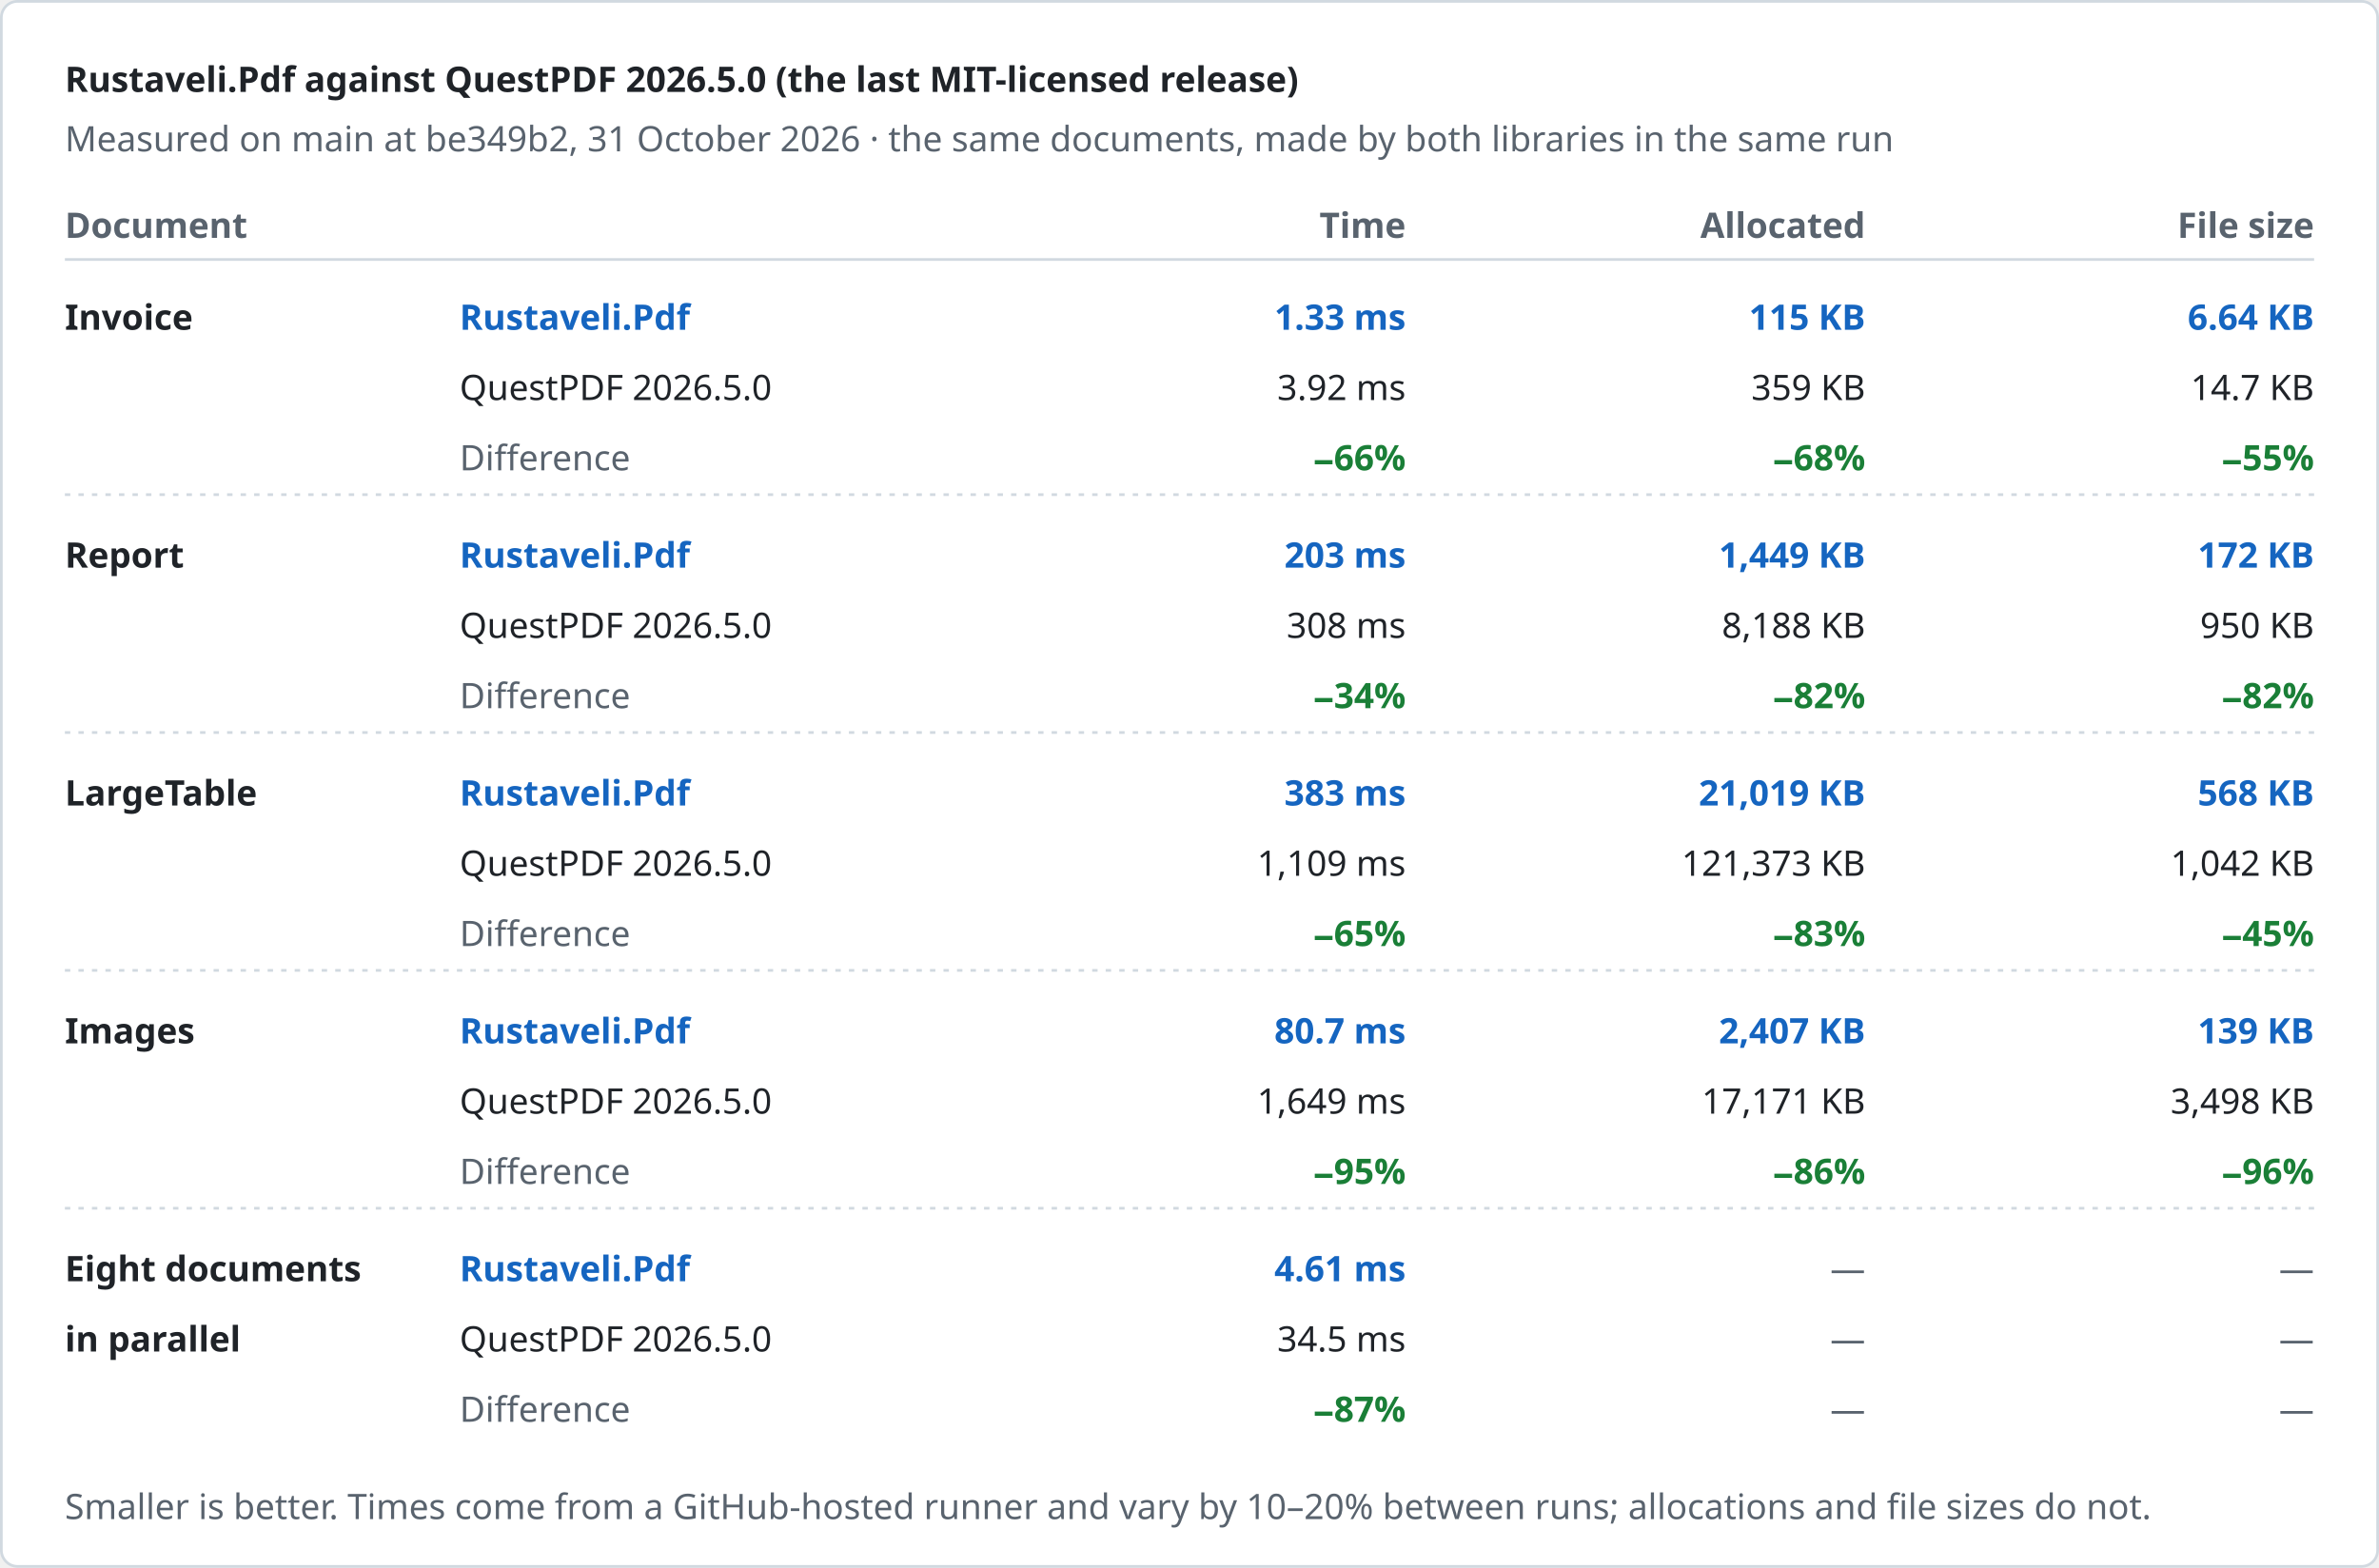
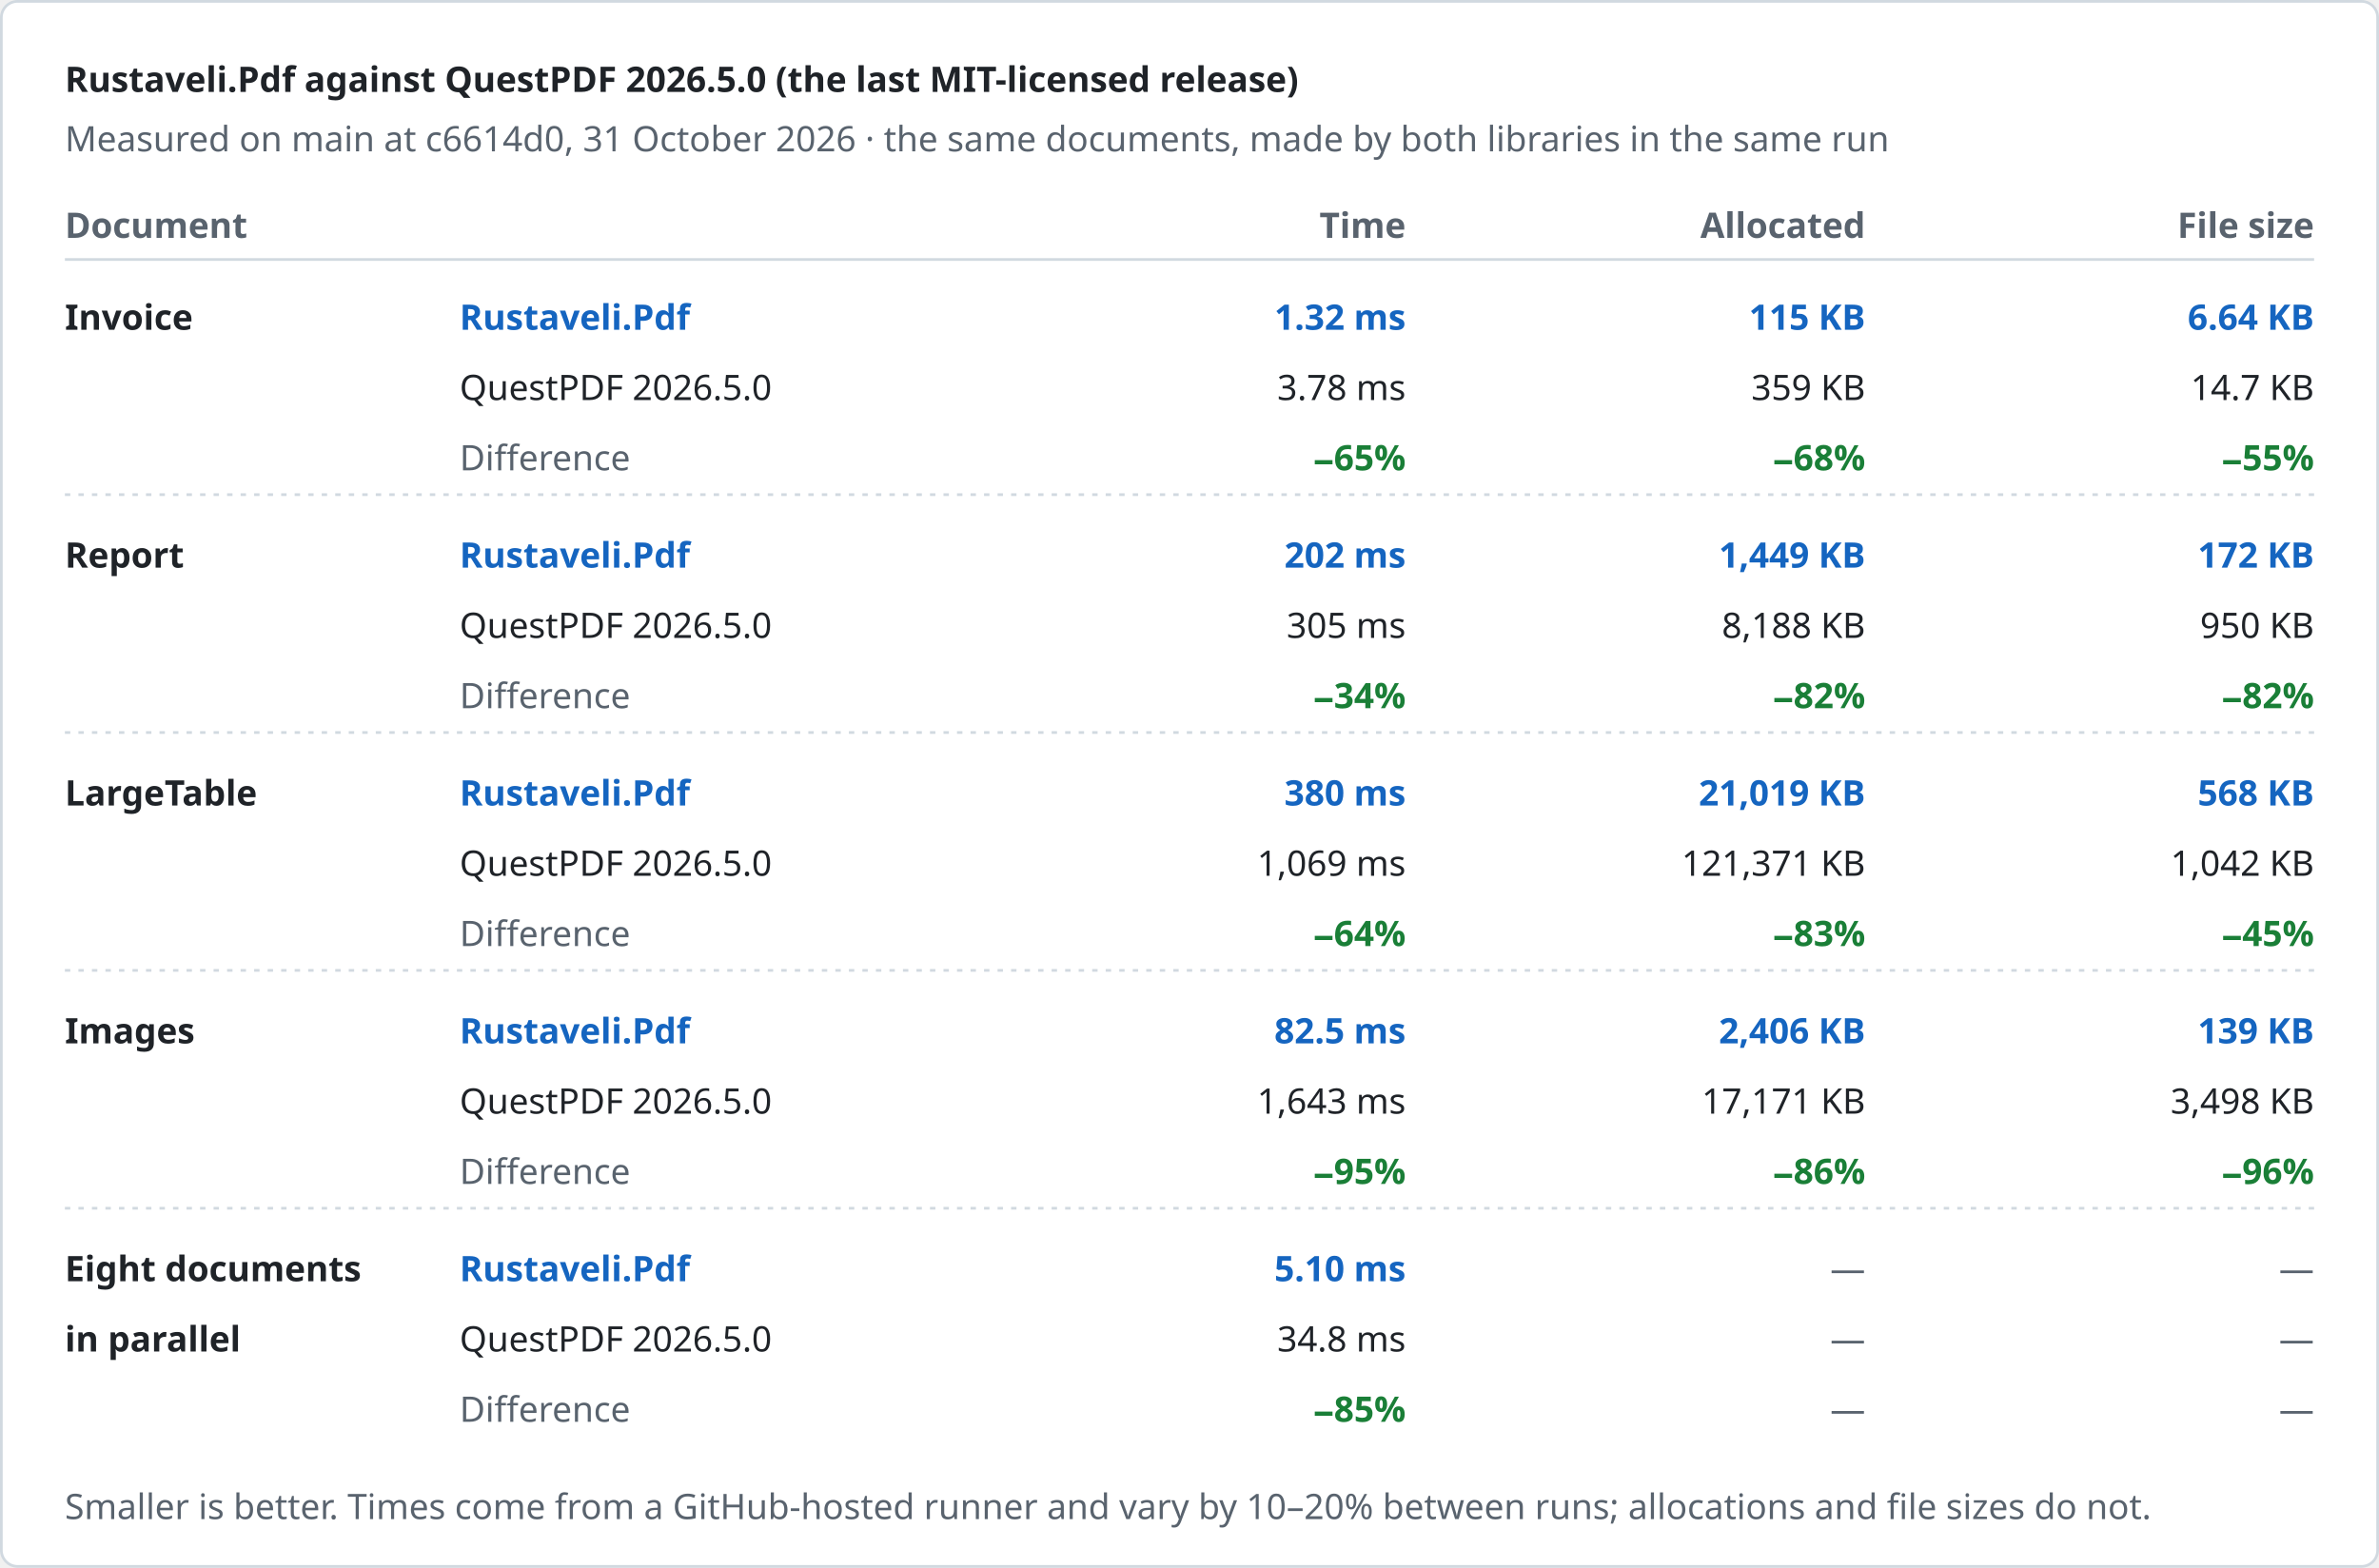
<svg xmlns="http://www.w3.org/2000/svg" width="880" height="580" viewBox="0 0 880 580" role="img" aria-label="Rustaveli.Pdf against QuestPDF 2026.5.0 (the last MIT-licensed release)">
  <style>text { font-family: -apple-system, BlinkMacSystemFont, "Segoe UI", "Noto Sans", Helvetica, Arial, sans-serif; font-size: 13px; font-variant-numeric: tabular-nums; }</style>
  <rect x="0.5" y="0.5" width="879" height="579" rx="6" fill="#ffffff" stroke="#d1d9e0" />
  <text x="24" y="34" fill="#1f2328" font-size="17" font-weight="600">Rustaveli.Pdf against QuestPDF 2026.5.0 (the last MIT-licensed release)</text>
-   <text x="24" y="56" fill="#59636e">Measured on main at be349b2, 31 October 2026 · the same documents, made by both libraries in the same run</text>
+   <text x="24" y="56" fill="#59636e">Measured on main at c6614d0, 31 October 2026 · the same documents, made by both libraries in the same run</text>
  <text x="24" y="88" fill="#59636e" font-weight="600">Document</text>
  <text x="520" y="88" fill="#59636e" text-anchor="end" font-weight="600">Time</text>
  <text x="690" y="88" fill="#59636e" text-anchor="end" font-weight="600">Allocated</text>
  <text x="856" y="88" fill="#59636e" text-anchor="end" font-weight="600">File size</text>
  <line x1="24" y1="96" x2="856" y2="96" stroke="#d1d9e0" />
  <text x="24" y="122" fill="#1f2328" font-weight="600">Invoice</text>
  <text x="170" y="122" fill="#1565c0" font-weight="600">Rustaveli.Pdf</text>
  <text x="170" y="148" fill="#1f2328">QuestPDF 2026.5.0</text>
  <text x="170" y="174" fill="#59636e">Difference</text>
-   <text x="520" y="122" fill="#1565c0" text-anchor="end" font-weight="600">1.33 ms</text>
-   <text x="520" y="148" fill="#1f2328" text-anchor="end">3.92 ms</text>
-   <text x="520" y="174" fill="#1a7f37" text-anchor="end" font-weight="600">−66%</text>
+   <text x="520" y="122" fill="#1565c0" text-anchor="end" font-weight="600">1.32 ms</text>
+   <text x="520" y="148" fill="#1f2328" text-anchor="end">3.78 ms</text>
+   <text x="520" y="174" fill="#1a7f37" text-anchor="end" font-weight="600">−65%</text>
  <text x="690" y="122" fill="#1565c0" text-anchor="end" font-weight="600">115 KB</text>
  <text x="690" y="148" fill="#1f2328" text-anchor="end">359 KB</text>
  <text x="690" y="174" fill="#1a7f37" text-anchor="end" font-weight="600">−68%</text>
  <text x="856" y="122" fill="#1565c0" text-anchor="end" font-weight="600">6.64 KB</text>
  <text x="856" y="148" fill="#1f2328" text-anchor="end">14.7 KB</text>
  <text x="856" y="174" fill="#1a7f37" text-anchor="end" font-weight="600">−55%</text>
  <line x1="24" y1="183" x2="856" y2="183" stroke="#d1d9e0" stroke-dasharray="2 3" />
  <text x="24" y="210" fill="#1f2328" font-weight="600">Report</text>
  <text x="170" y="210" fill="#1565c0" font-weight="600">Rustaveli.Pdf</text>
  <text x="170" y="236" fill="#1f2328">QuestPDF 2026.5.0</text>
  <text x="170" y="262" fill="#59636e">Difference</text>
-   <text x="520" y="210" fill="#1565c0" text-anchor="end" font-weight="600">203 ms</text>
-   <text x="520" y="236" fill="#1f2328" text-anchor="end">308 ms</text>
+   <text x="520" y="210" fill="#1565c0" text-anchor="end" font-weight="600">202 ms</text>
+   <text x="520" y="236" fill="#1f2328" text-anchor="end">305 ms</text>
  <text x="520" y="262" fill="#1a7f37" text-anchor="end" font-weight="600">−34%</text>
  <text x="690" y="210" fill="#1565c0" text-anchor="end" font-weight="600">1,449 KB</text>
  <text x="690" y="236" fill="#1f2328" text-anchor="end">8,188 KB</text>
  <text x="690" y="262" fill="#1a7f37" text-anchor="end" font-weight="600">−82%</text>
  <text x="856" y="210" fill="#1565c0" text-anchor="end" font-weight="600">172 KB</text>
  <text x="856" y="236" fill="#1f2328" text-anchor="end">950 KB</text>
  <text x="856" y="262" fill="#1a7f37" text-anchor="end" font-weight="600">−82%</text>
  <line x1="24" y1="271" x2="856" y2="271" stroke="#d1d9e0" stroke-dasharray="2 3" />
  <text x="24" y="298" fill="#1f2328" font-weight="600">LargeTable</text>
  <text x="170" y="298" fill="#1565c0" font-weight="600">Rustaveli.Pdf</text>
  <text x="170" y="324" fill="#1f2328">QuestPDF 2026.5.0</text>
  <text x="170" y="350" fill="#59636e">Difference</text>
-   <text x="520" y="298" fill="#1565c0" text-anchor="end" font-weight="600">383 ms</text>
-   <text x="520" y="324" fill="#1f2328" text-anchor="end">1,109 ms</text>
-   <text x="520" y="350" fill="#1a7f37" text-anchor="end" font-weight="600">−65%</text>
+   <text x="520" y="298" fill="#1565c0" text-anchor="end" font-weight="600">380 ms</text>
+   <text x="520" y="324" fill="#1f2328" text-anchor="end">1,069 ms</text>
+   <text x="520" y="350" fill="#1a7f37" text-anchor="end" font-weight="600">−64%</text>
  <text x="690" y="298" fill="#1565c0" text-anchor="end" font-weight="600">21,019 KB</text>
-   <text x="690" y="324" fill="#1f2328" text-anchor="end">121,373 KB</text>
+   <text x="690" y="324" fill="#1f2328" text-anchor="end">121,371 KB</text>
  <text x="690" y="350" fill="#1a7f37" text-anchor="end" font-weight="600">−83%</text>
  <text x="856" y="298" fill="#1565c0" text-anchor="end" font-weight="600">568 KB</text>
  <text x="856" y="324" fill="#1f2328" text-anchor="end">1,042 KB</text>
  <text x="856" y="350" fill="#1a7f37" text-anchor="end" font-weight="600">−45%</text>
  <line x1="24" y1="359" x2="856" y2="359" stroke="#d1d9e0" stroke-dasharray="2 3" />
  <text x="24" y="386" fill="#1f2328" font-weight="600">Images</text>
  <text x="170" y="386" fill="#1565c0" font-weight="600">Rustaveli.Pdf</text>
  <text x="170" y="412" fill="#1f2328">QuestPDF 2026.5.0</text>
  <text x="170" y="438" fill="#59636e">Difference</text>
-   <text x="520" y="386" fill="#1565c0" text-anchor="end" font-weight="600">80.7 ms</text>
-   <text x="520" y="412" fill="#1f2328" text-anchor="end">1,649 ms</text>
+   <text x="520" y="386" fill="#1565c0" text-anchor="end" font-weight="600">82.5 ms</text>
+   <text x="520" y="412" fill="#1f2328" text-anchor="end">1,643 ms</text>
  <text x="520" y="438" fill="#1a7f37" text-anchor="end" font-weight="600">−95%</text>
-   <text x="690" y="386" fill="#1565c0" text-anchor="end" font-weight="600">2,407 KB</text>
+   <text x="690" y="386" fill="#1565c0" text-anchor="end" font-weight="600">2,406 KB</text>
  <text x="690" y="412" fill="#1f2328" text-anchor="end">17,171 KB</text>
  <text x="690" y="438" fill="#1a7f37" text-anchor="end" font-weight="600">−86%</text>
  <text x="856" y="386" fill="#1565c0" text-anchor="end" font-weight="600">139 KB</text>
  <text x="856" y="412" fill="#1f2328" text-anchor="end">3,498 KB</text>
  <text x="856" y="438" fill="#1a7f37" text-anchor="end" font-weight="600">−96%</text>
  <line x1="24" y1="447" x2="856" y2="447" stroke="#d1d9e0" stroke-dasharray="2 3" />
  <text x="24" y="474" fill="#1f2328" font-weight="600">Eight documents</text>
  <text x="24" y="500" fill="#1f2328" font-weight="600">in parallel</text>
  <text x="170" y="474" fill="#1565c0" font-weight="600">Rustaveli.Pdf</text>
  <text x="170" y="500" fill="#1f2328">QuestPDF 2026.5.0</text>
  <text x="170" y="526" fill="#59636e">Difference</text>
-   <text x="520" y="474" fill="#1565c0" text-anchor="end" font-weight="600">4.61 ms</text>
-   <text x="520" y="500" fill="#1f2328" text-anchor="end">34.5 ms</text>
-   <text x="520" y="526" fill="#1a7f37" text-anchor="end" font-weight="600">−87%</text>
+   <text x="520" y="474" fill="#1565c0" text-anchor="end" font-weight="600">5.10 ms</text>
+   <text x="520" y="500" fill="#1f2328" text-anchor="end">34.8 ms</text>
+   <text x="520" y="526" fill="#1a7f37" text-anchor="end" font-weight="600">−85%</text>
  <text x="690" y="474" fill="#59636e" text-anchor="end">—</text>
  <text x="690" y="500" fill="#59636e" text-anchor="end">—</text>
  <text x="690" y="526" fill="#59636e" text-anchor="end">—</text>
  <text x="856" y="474" fill="#59636e" text-anchor="end">—</text>
  <text x="856" y="500" fill="#59636e" text-anchor="end">—</text>
  <text x="856" y="526" fill="#59636e" text-anchor="end">—</text>
  <text x="24" y="562" fill="#59636e" font-size="12">Smaller is better. Times come from a GitHub-hosted runner and vary by 10–20% between runs; allocations and file sizes do not.</text>
</svg>
